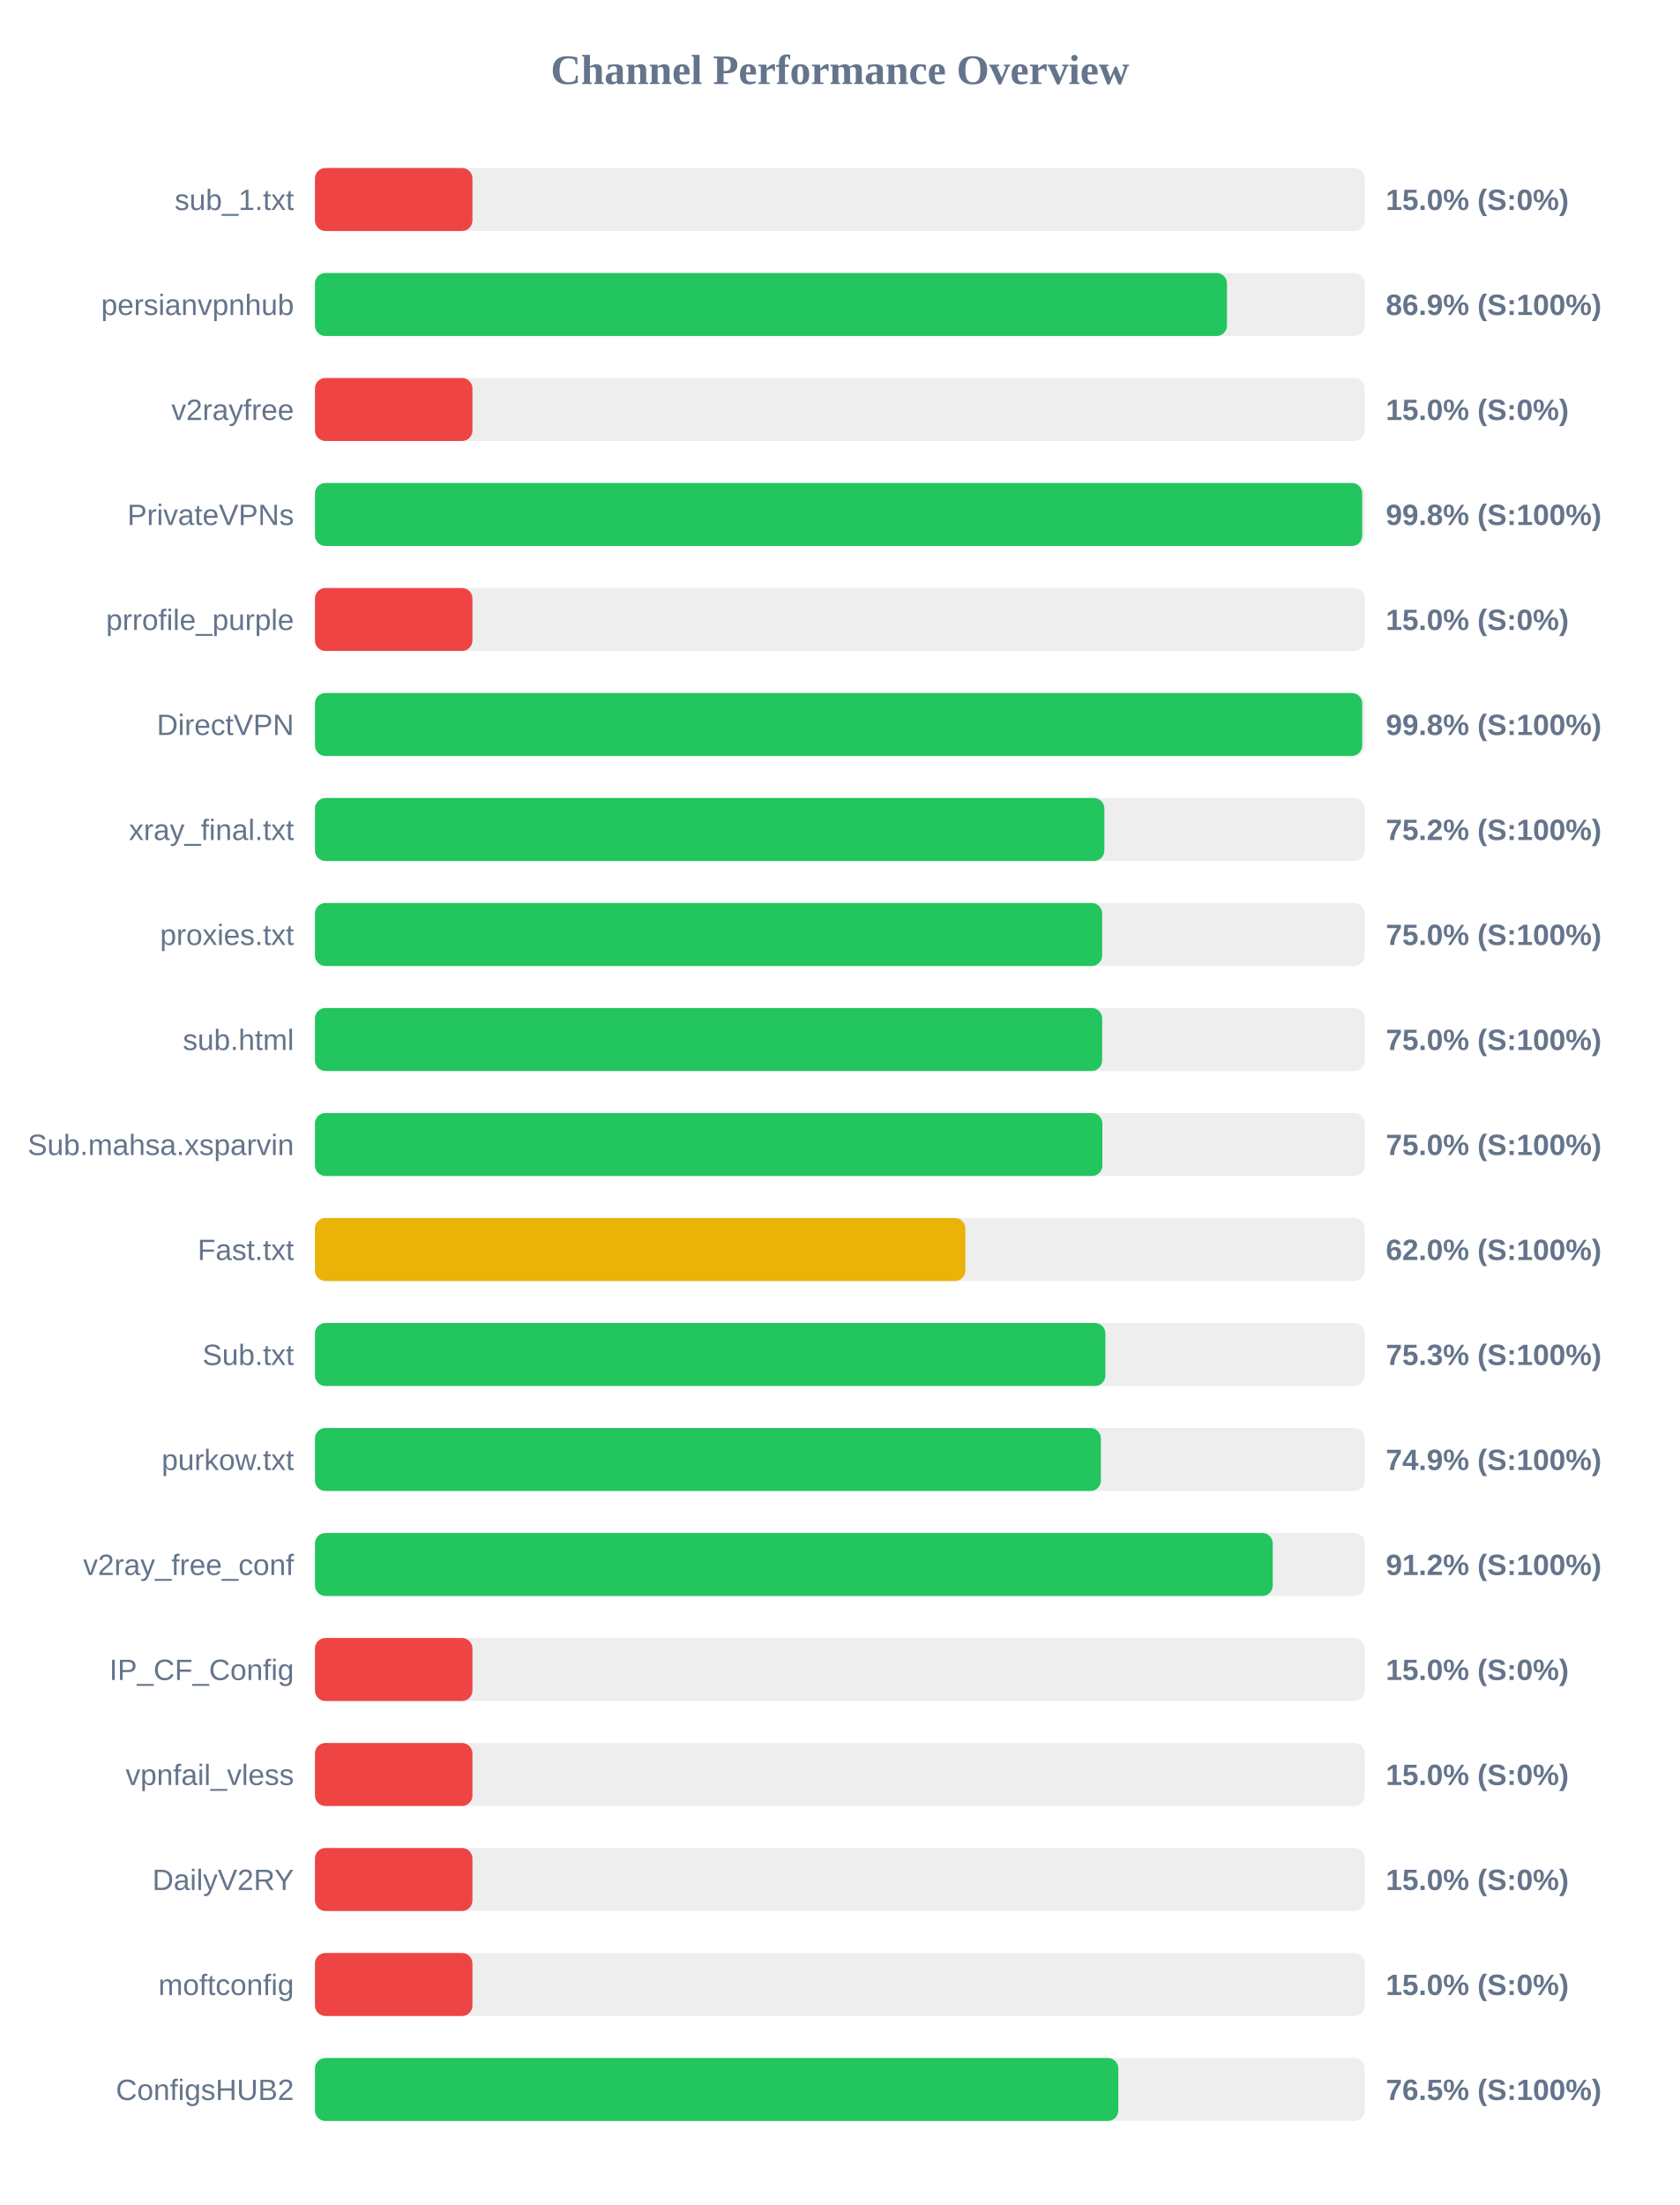
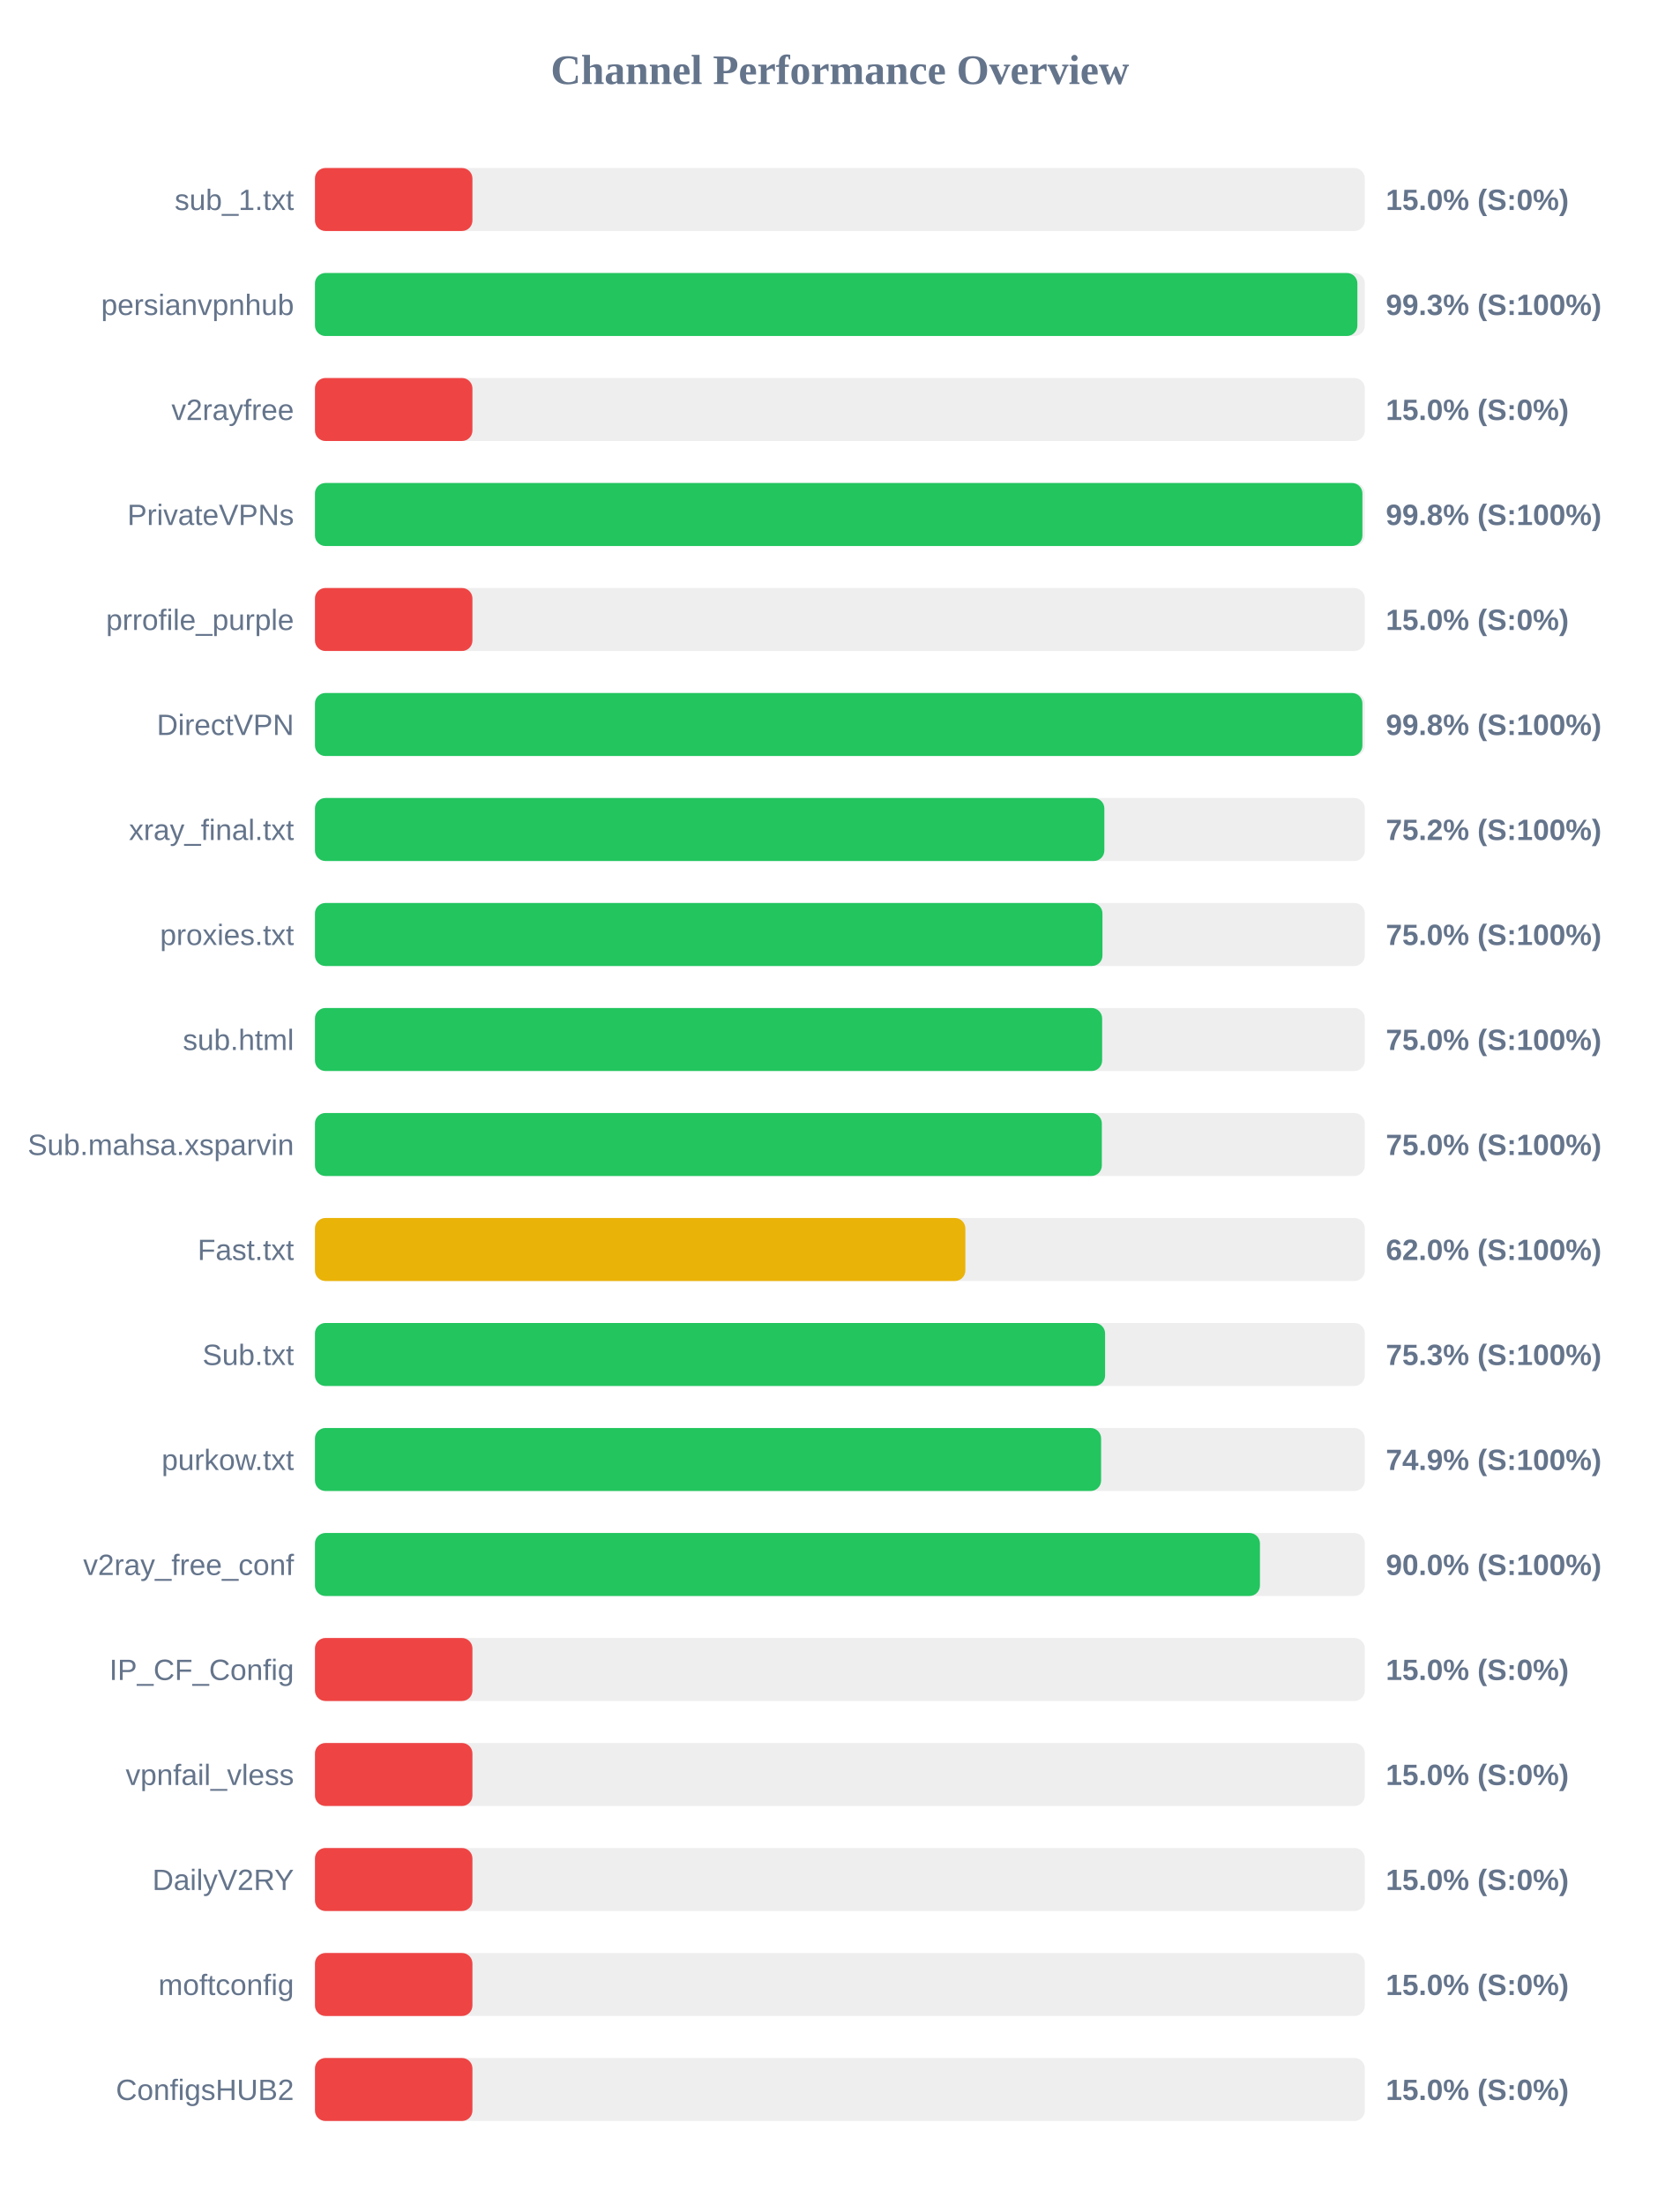
<svg xmlns="http://www.w3.org/2000/svg" width="800" height="1050" version="1.1">
  <style>
        .row { font: 14px Arial; fill: #64748b; }
        .score { font: bold 14px Arial; fill: #64748b; }
    </style>
  <text x="400" y="40" text-anchor="middle" font-size="20px" font-weight="bold" fill="#64748b">Channel Performance Overview</text>
  <rect x="150" y="80" width="500" height="30" fill="#eee" rx="5" />
  <rect x="150" y="80" width="75.0" height="30" fill="#ef4444" rx="5" />
  <text x="140" y="100" text-anchor="end" class="row">sub_1.txt</text>
  <text x="660" y="100" text-anchor="start" class="score">15.0% (S:0%)</text>
  <rect x="150" y="130" width="500" height="30" fill="#eee" rx="5" />
-   <rect x="150" y="130" width="434.35" height="30" fill="#22c55e" rx="5" />
+   <rect x="150" y="130" width="496.45" height="30" fill="#22c55e" rx="5" />
  <text x="140" y="150" text-anchor="end" class="row">persianvpnhub</text>
-   <text x="660" y="150" text-anchor="start" class="score">86.9% (S:100%)</text>
+   <text x="660" y="150" text-anchor="start" class="score">99.3% (S:100%)</text>
  <rect x="150" y="180" width="500" height="30" fill="#eee" rx="5" />
  <rect x="150" y="180" width="75.0" height="30" fill="#ef4444" rx="5" />
  <text x="140" y="200" text-anchor="end" class="row">v2rayfree</text>
  <text x="660" y="200" text-anchor="start" class="score">15.0% (S:0%)</text>
  <rect x="150" y="230" width="500" height="30" fill="#eee" rx="5" />
-   <rect x="150" y="230" width="498.75" height="30" fill="#22c55e" rx="5" />
+   <rect x="150" y="230" width="498.85" height="30" fill="#22c55e" rx="5" />
  <text x="140" y="250" text-anchor="end" class="row">PrivateVPNs</text>
  <text x="660" y="250" text-anchor="start" class="score">99.8% (S:100%)</text>
  <rect x="150" y="280" width="500" height="30" fill="#eee" rx="5" />
  <rect x="150" y="280" width="75.0" height="30" fill="#ef4444" rx="5" />
  <text x="140" y="300" text-anchor="end" class="row">prrofile_purple</text>
  <text x="660" y="300" text-anchor="start" class="score">15.0% (S:0%)</text>
  <rect x="150" y="330" width="500" height="30" fill="#eee" rx="5" />
-   <rect x="150" y="330" width="498.75" height="30" fill="#22c55e" rx="5" />
+   <rect x="150" y="330" width="498.85" height="30" fill="#22c55e" rx="5" />
  <text x="140" y="350" text-anchor="end" class="row">DirectVPN</text>
  <text x="660" y="350" text-anchor="start" class="score">99.8% (S:100%)</text>
  <rect x="150" y="380" width="500" height="30" fill="#eee" rx="5" />
  <rect x="150" y="380" width="375.95" height="30" fill="#22c55e" rx="5" />
  <text x="140" y="400" text-anchor="end" class="row">xray_final.txt</text>
  <text x="660" y="400" text-anchor="start" class="score">75.2% (S:100%)</text>
  <rect x="150" y="430" width="500" height="30" fill="#eee" rx="5" />
-   <rect x="150" y="430" width="374.9" height="30" fill="#22c55e" rx="5" />
+   <rect x="150" y="430" width="375.05" height="30" fill="#22c55e" rx="5" />
  <text x="140" y="450" text-anchor="end" class="row">proxies.txt</text>
  <text x="660" y="450" text-anchor="start" class="score">75.0% (S:100%)</text>
  <rect x="150" y="480" width="500" height="30" fill="#eee" rx="5" />
  <rect x="150" y="480" width="374.9" height="30" fill="#22c55e" rx="5" />
  <text x="140" y="500" text-anchor="end" class="row">sub.html</text>
  <text x="660" y="500" text-anchor="start" class="score">75.0% (S:100%)</text>
  <rect x="150" y="530" width="500" height="30" fill="#eee" rx="5" />
-   <rect x="150" y="530" width="375.0" height="30" fill="#22c55e" rx="5" />
+   <rect x="150" y="530" width="374.75" height="30" fill="#22c55e" rx="5" />
  <text x="140" y="550" text-anchor="end" class="row">Sub.mahsa.xsparvin</text>
  <text x="660" y="550" text-anchor="start" class="score">75.0% (S:100%)</text>
  <rect x="150" y="580" width="500" height="30" fill="#eee" rx="5" />
  <rect x="150" y="580" width="309.75" height="30" fill="#eab308" rx="5" />
  <text x="140" y="600" text-anchor="end" class="row">Fast.txt</text>
  <text x="660" y="600" text-anchor="start" class="score">62.0% (S:100%)</text>
  <rect x="150" y="630" width="500" height="30" fill="#eee" rx="5" />
-   <rect x="150" y="630" width="376.45" height="30" fill="#22c55e" rx="5" />
+   <rect x="150" y="630" width="376.3" height="30" fill="#22c55e" rx="5" />
  <text x="140" y="650" text-anchor="end" class="row">Sub.txt</text>
  <text x="660" y="650" text-anchor="start" class="score">75.3% (S:100%)</text>
  <rect x="150" y="680" width="500" height="30" fill="#eee" rx="5" />
-   <rect x="150" y="680" width="374.3" height="30" fill="#22c55e" rx="5" />
+   <rect x="150" y="680" width="374.4" height="30" fill="#22c55e" rx="5" />
  <text x="140" y="700" text-anchor="end" class="row">purkow.txt</text>
  <text x="660" y="700" text-anchor="start" class="score">74.9% (S:100%)</text>
  <rect x="150" y="730" width="500" height="30" fill="#eee" rx="5" />
-   <rect x="150" y="730" width="456.15" height="30" fill="#22c55e" rx="5" />
+   <rect x="150" y="730" width="450.05" height="30" fill="#22c55e" rx="5" />
  <text x="140" y="750" text-anchor="end" class="row">v2ray_free_conf</text>
-   <text x="660" y="750" text-anchor="start" class="score">91.2% (S:100%)</text>
+   <text x="660" y="750" text-anchor="start" class="score">90.0% (S:100%)</text>
  <rect x="150" y="780" width="500" height="30" fill="#eee" rx="5" />
  <rect x="150" y="780" width="75.0" height="30" fill="#ef4444" rx="5" />
  <text x="140" y="800" text-anchor="end" class="row">IP_CF_Config</text>
  <text x="660" y="800" text-anchor="start" class="score">15.0% (S:0%)</text>
  <rect x="150" y="830" width="500" height="30" fill="#eee" rx="5" />
  <rect x="150" y="830" width="75.0" height="30" fill="#ef4444" rx="5" />
  <text x="140" y="850" text-anchor="end" class="row">vpnfail_vless</text>
  <text x="660" y="850" text-anchor="start" class="score">15.0% (S:0%)</text>
  <rect x="150" y="880" width="500" height="30" fill="#eee" rx="5" />
  <rect x="150" y="880" width="75.0" height="30" fill="#ef4444" rx="5" />
  <text x="140" y="900" text-anchor="end" class="row">DailyV2RY</text>
  <text x="660" y="900" text-anchor="start" class="score">15.0% (S:0%)</text>
  <rect x="150" y="930" width="500" height="30" fill="#eee" rx="5" />
  <rect x="150" y="930" width="75.0" height="30" fill="#ef4444" rx="5" />
  <text x="140" y="950" text-anchor="end" class="row">moftconfig</text>
  <text x="660" y="950" text-anchor="start" class="score">15.0% (S:0%)</text>
  <rect x="150" y="980" width="500" height="30" fill="#eee" rx="5" />
-   <rect x="150" y="980" width="382.6" height="30" fill="#22c55e" rx="5" />
+   <rect x="150" y="980" width="75.0" height="30" fill="#ef4444" rx="5" />
  <text x="140" y="1000" text-anchor="end" class="row">ConfigsHUB2</text>
-   <text x="660" y="1000" text-anchor="start" class="score">76.5% (S:100%)</text>
+   <text x="660" y="1000" text-anchor="start" class="score">15.0% (S:0%)</text>
</svg>
